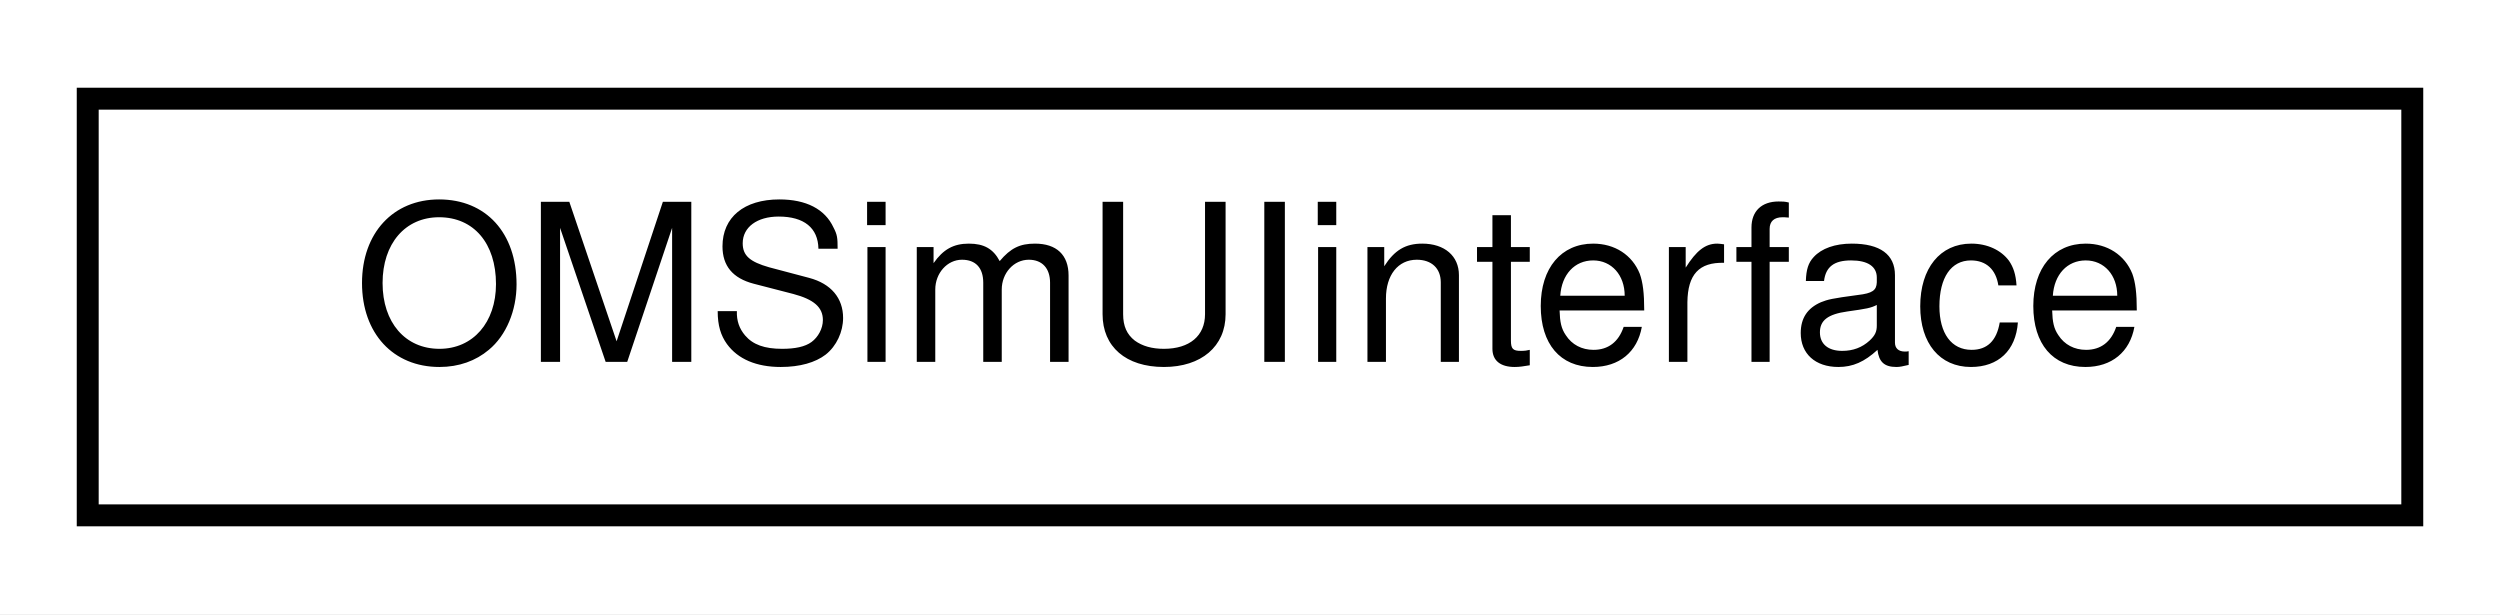
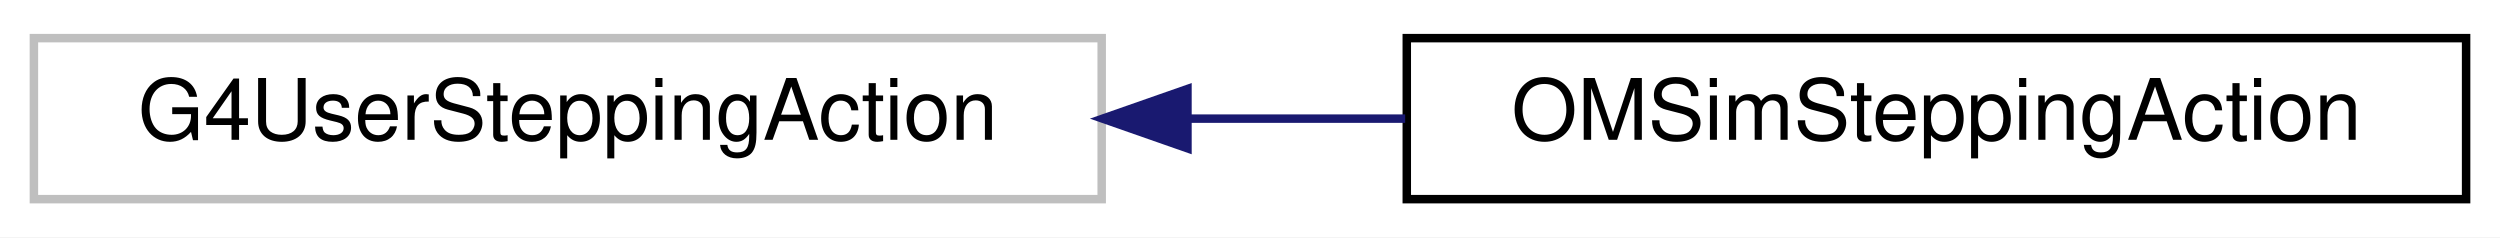
- <svg xmlns="http://www.w3.org/2000/svg" xmlns:xlink="http://www.w3.org/1999/xlink" width="114pt" height="28pt" viewBox="0.00 0.00 114.00 28.00">
+ <svg xmlns="http://www.w3.org/2000/svg" xmlns:xlink="http://www.w3.org/1999/xlink" width="295pt" height="28pt" viewBox="0.00 0.00 295.00 28.00">
  <g id="graph0" class="graph" transform="scale(1 1) rotate(0) translate(4 24)">
-     <polygon fill="white" stroke="transparent" points="-4,4 -4,-24 110,-24 110,4 -4,4" />
+     <polygon fill="white" stroke="transparent" points="-4,4 -4,-24 291,-24 291,4 -4,4" />
    <g id="node1" class="node">
      <g id="a_node1">
-         <a xlink:href="class_o_m_sim_u_iinterface.html" target="_top" xlink:title="Singleton interface to Geant4's UI manager.">
-           <polygon fill="white" stroke="black" points="0,-0.5 0,-19.5 106,-19.5 106,-0.5 0,-0.5" />
-           <text text-anchor="middle" x="53" y="-7.5" font-family="Helvetica,sans-Serif" font-size="10.00">OMSimUIinterface</text>
+         <a xlink:title=" ">
+           <polygon fill="white" stroke="#bfbfbf" points="0,-0.5 0,-19.5 126,-19.5 126,-0.5 0,-0.5" />
+           <text text-anchor="middle" x="63" y="-7.5" font-family="Helvetica,sans-Serif" font-size="10.00">G4UserSteppingAction</text>
        </a>
      </g>
    </g>
+     <g id="node2" class="node">
+       <g id="a_node2">
+         <a xlink:href="class_o_m_sim_stepping_action.html" target="_top" xlink:title=" ">
+           <polygon fill="white" stroke="black" points="162,-0.5 162,-19.5 287,-19.5 287,-0.5 162,-0.5" />
+           <text text-anchor="middle" x="224.5" y="-7.5" font-family="Helvetica,sans-Serif" font-size="10.00">OMSimSteppingAction</text>
+         </a>
+       </g>
+     </g>
+     <g id="edge1" class="edge">
+       <path fill="none" stroke="midnightblue" d="M136.4,-10C144.88,-10 153.48,-10 161.81,-10" />
+       <polygon fill="midnightblue" stroke="midnightblue" points="136.12,-6.5 126.12,-10 136.12,-13.5 136.12,-6.5" />
+     </g>
  </g>
</svg>
